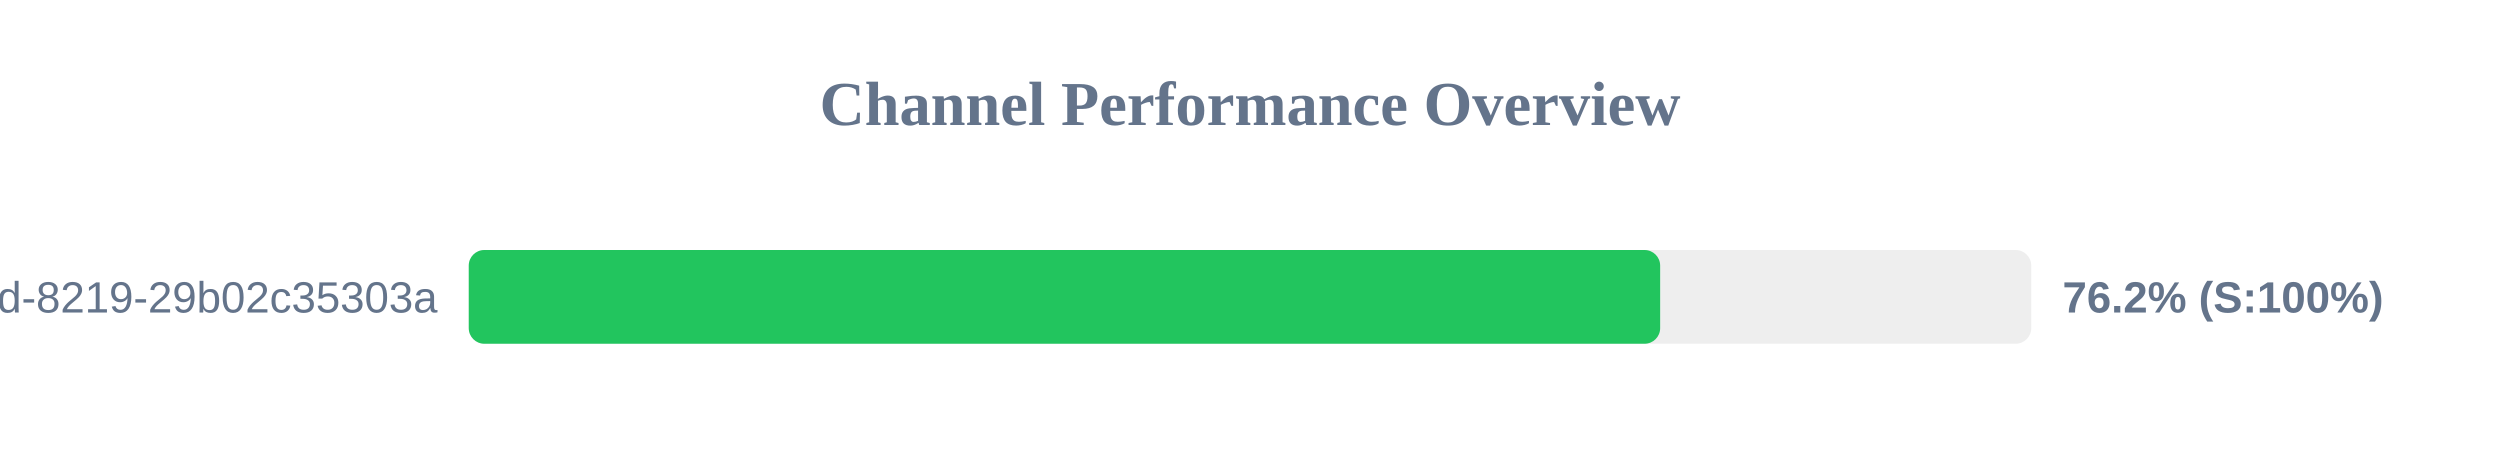
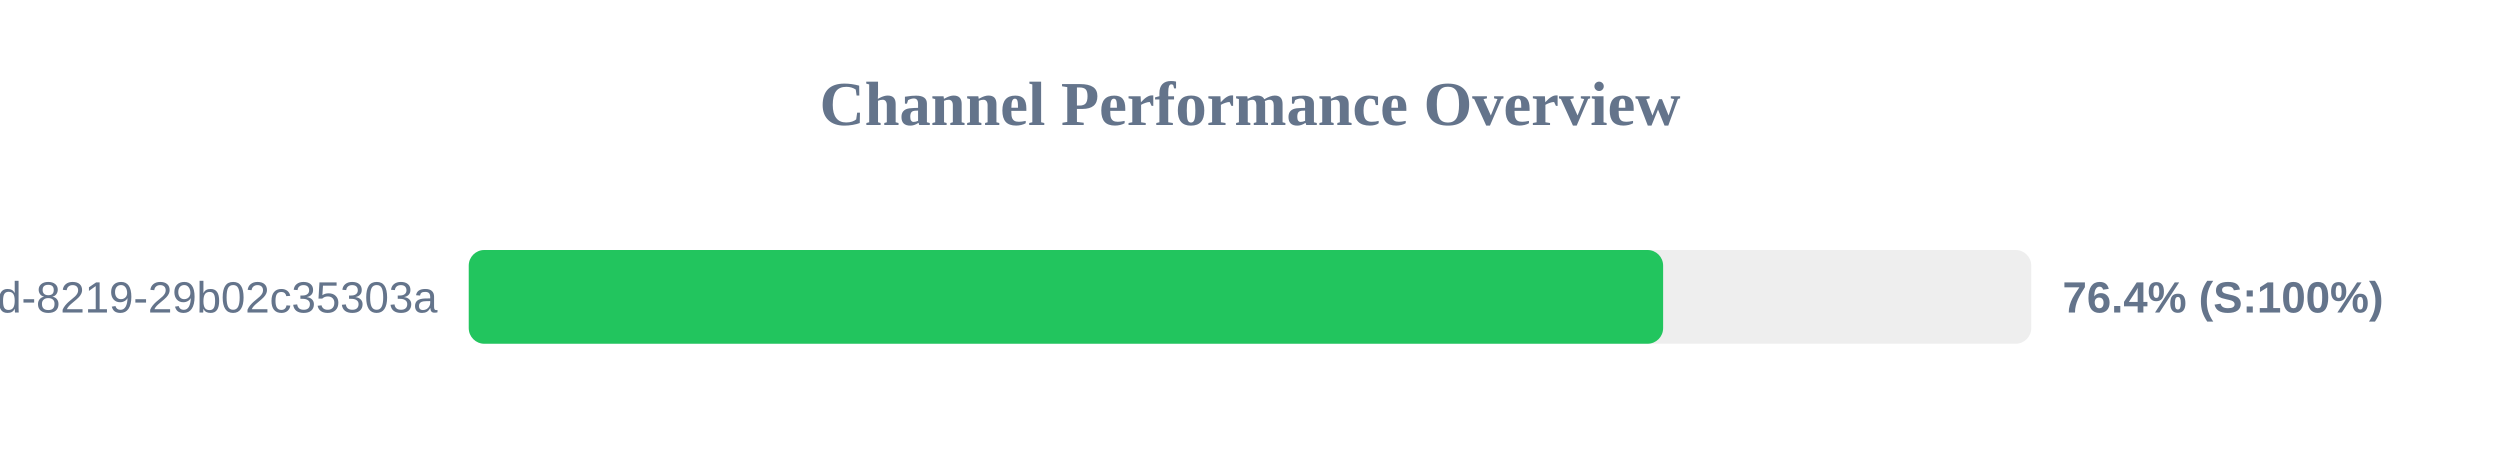
<svg xmlns="http://www.w3.org/2000/svg" width="800" height="150" version="1.1">
  <style>
        .row { font: 14px Arial; fill: #64748b; }
        .score { font: bold 14px Arial; fill: #64748b; }
    </style>
  <text x="400" y="40" text-anchor="middle" font-size="20px" font-weight="bold" fill="#64748b">Channel Performance Overview</text>
  <rect x="150" y="80" width="500" height="30" fill="#eee" rx="5" />
-   <rect x="150" y="80" width="381.25" height="30" fill="#22c55e" rx="5" />
+   <rect x="150" y="80" width="382.2" height="30" fill="#22c55e" rx="5" />
  <text x="140" y="100" text-anchor="end" class="row">?uuid=5eaa121d-4362-444d-8219-29b02c35303a</text>
-   <text x="660" y="100" text-anchor="start" class="score">76.2% (S:100%)</text>
+   <text x="660" y="100" text-anchor="start" class="score">76.4% (S:100%)</text>
</svg>
